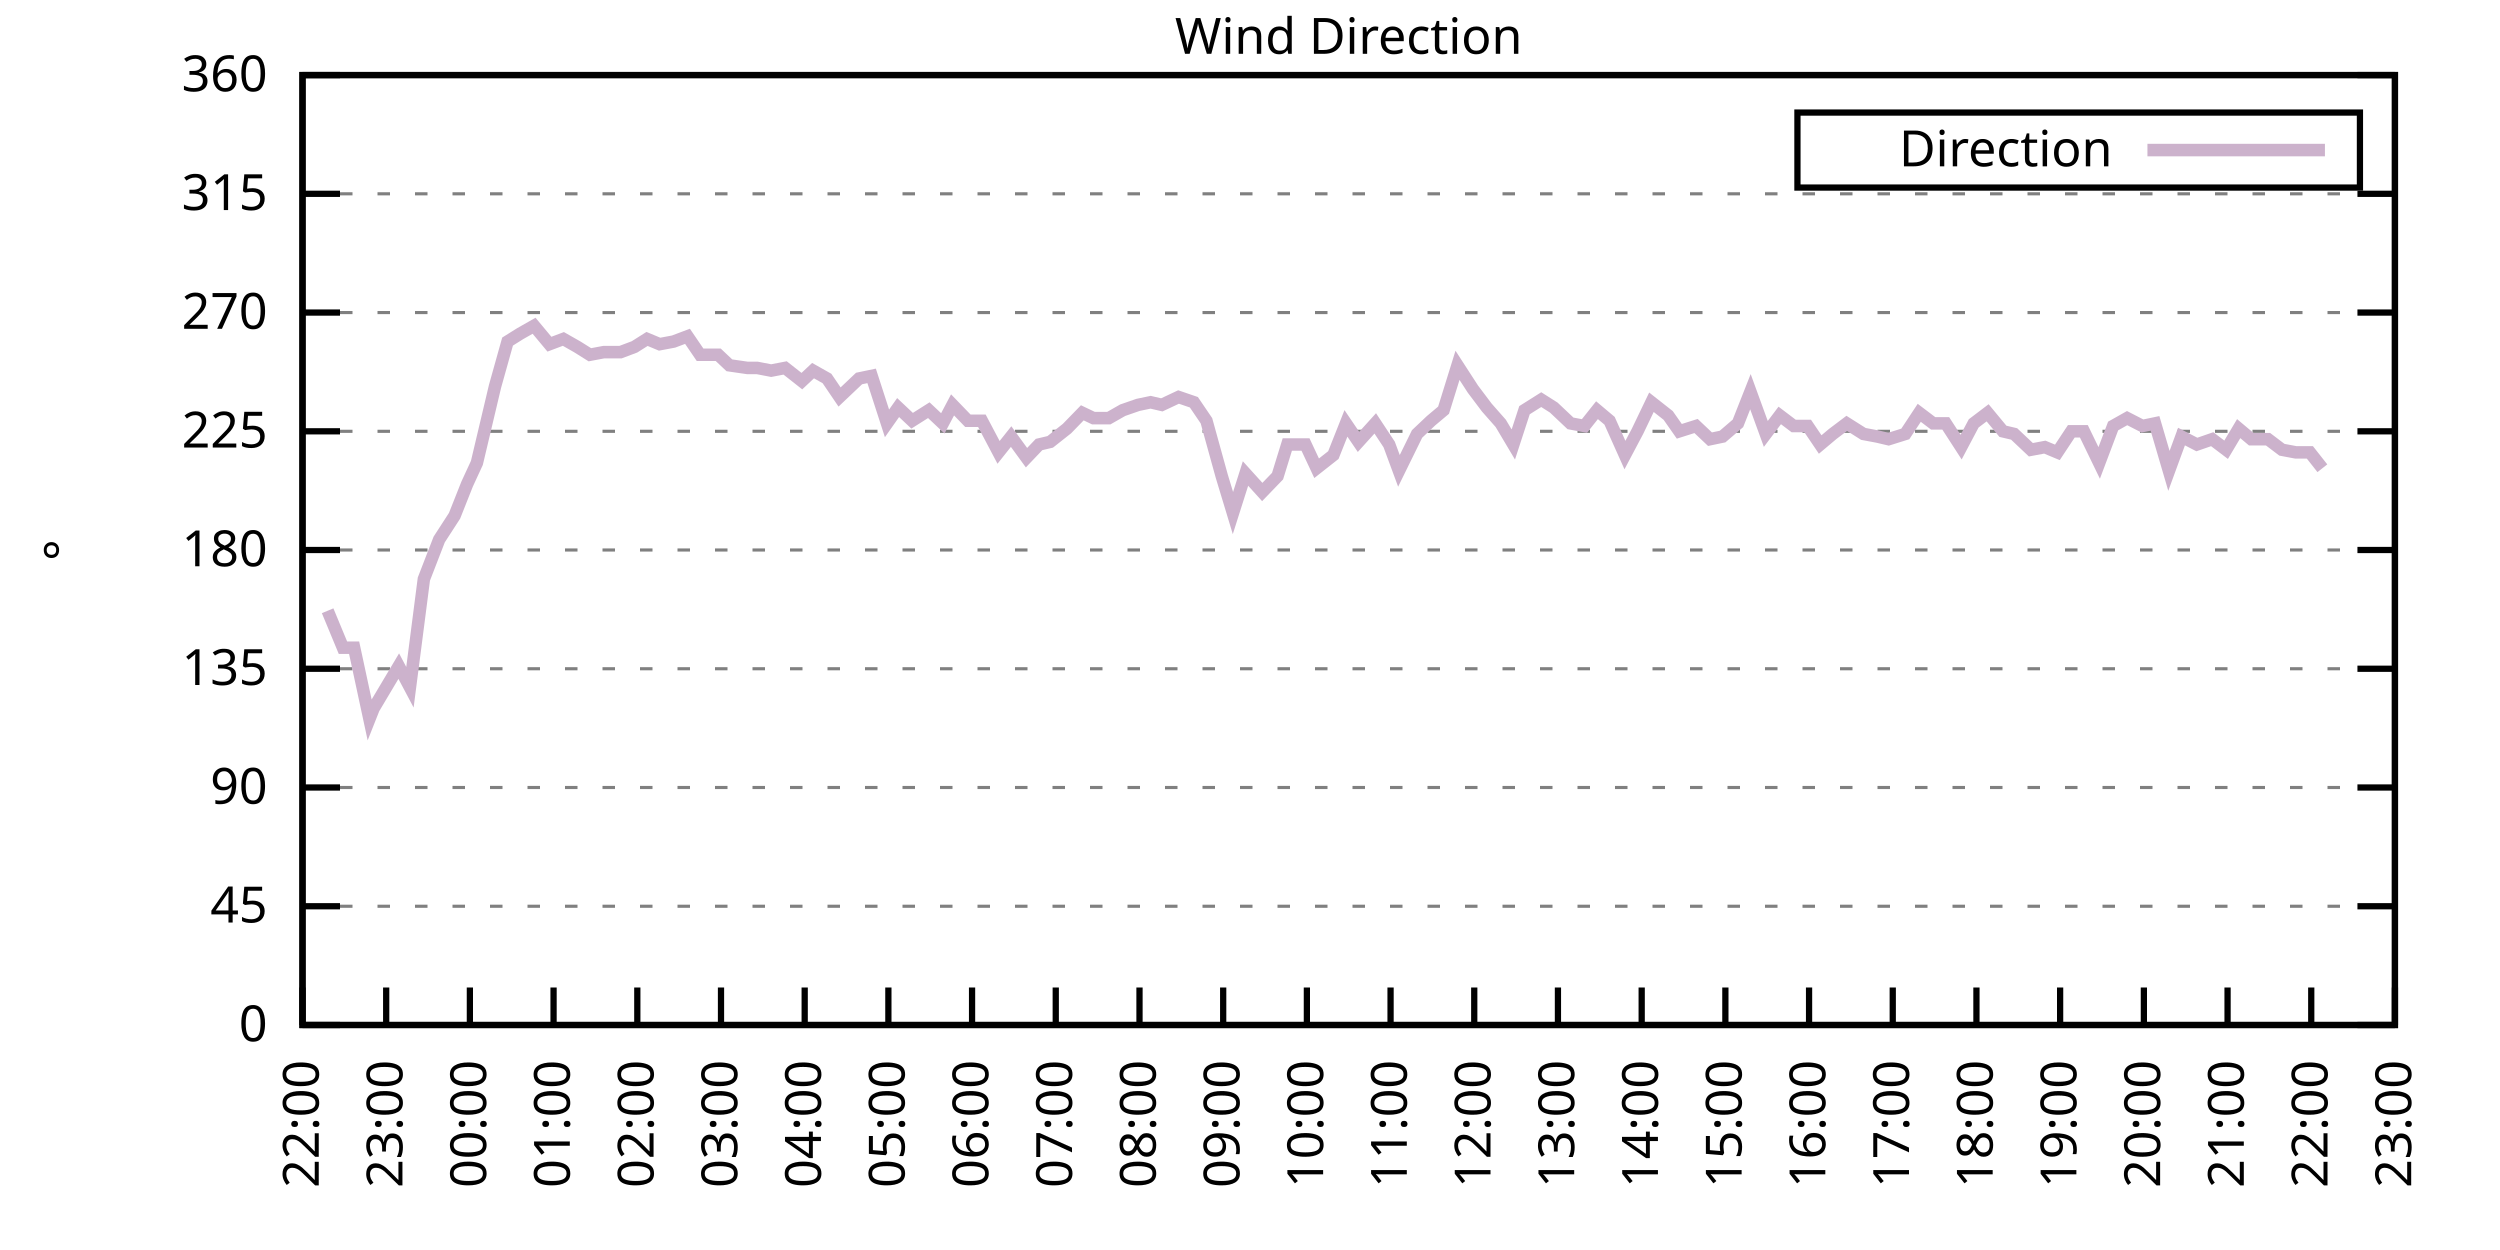
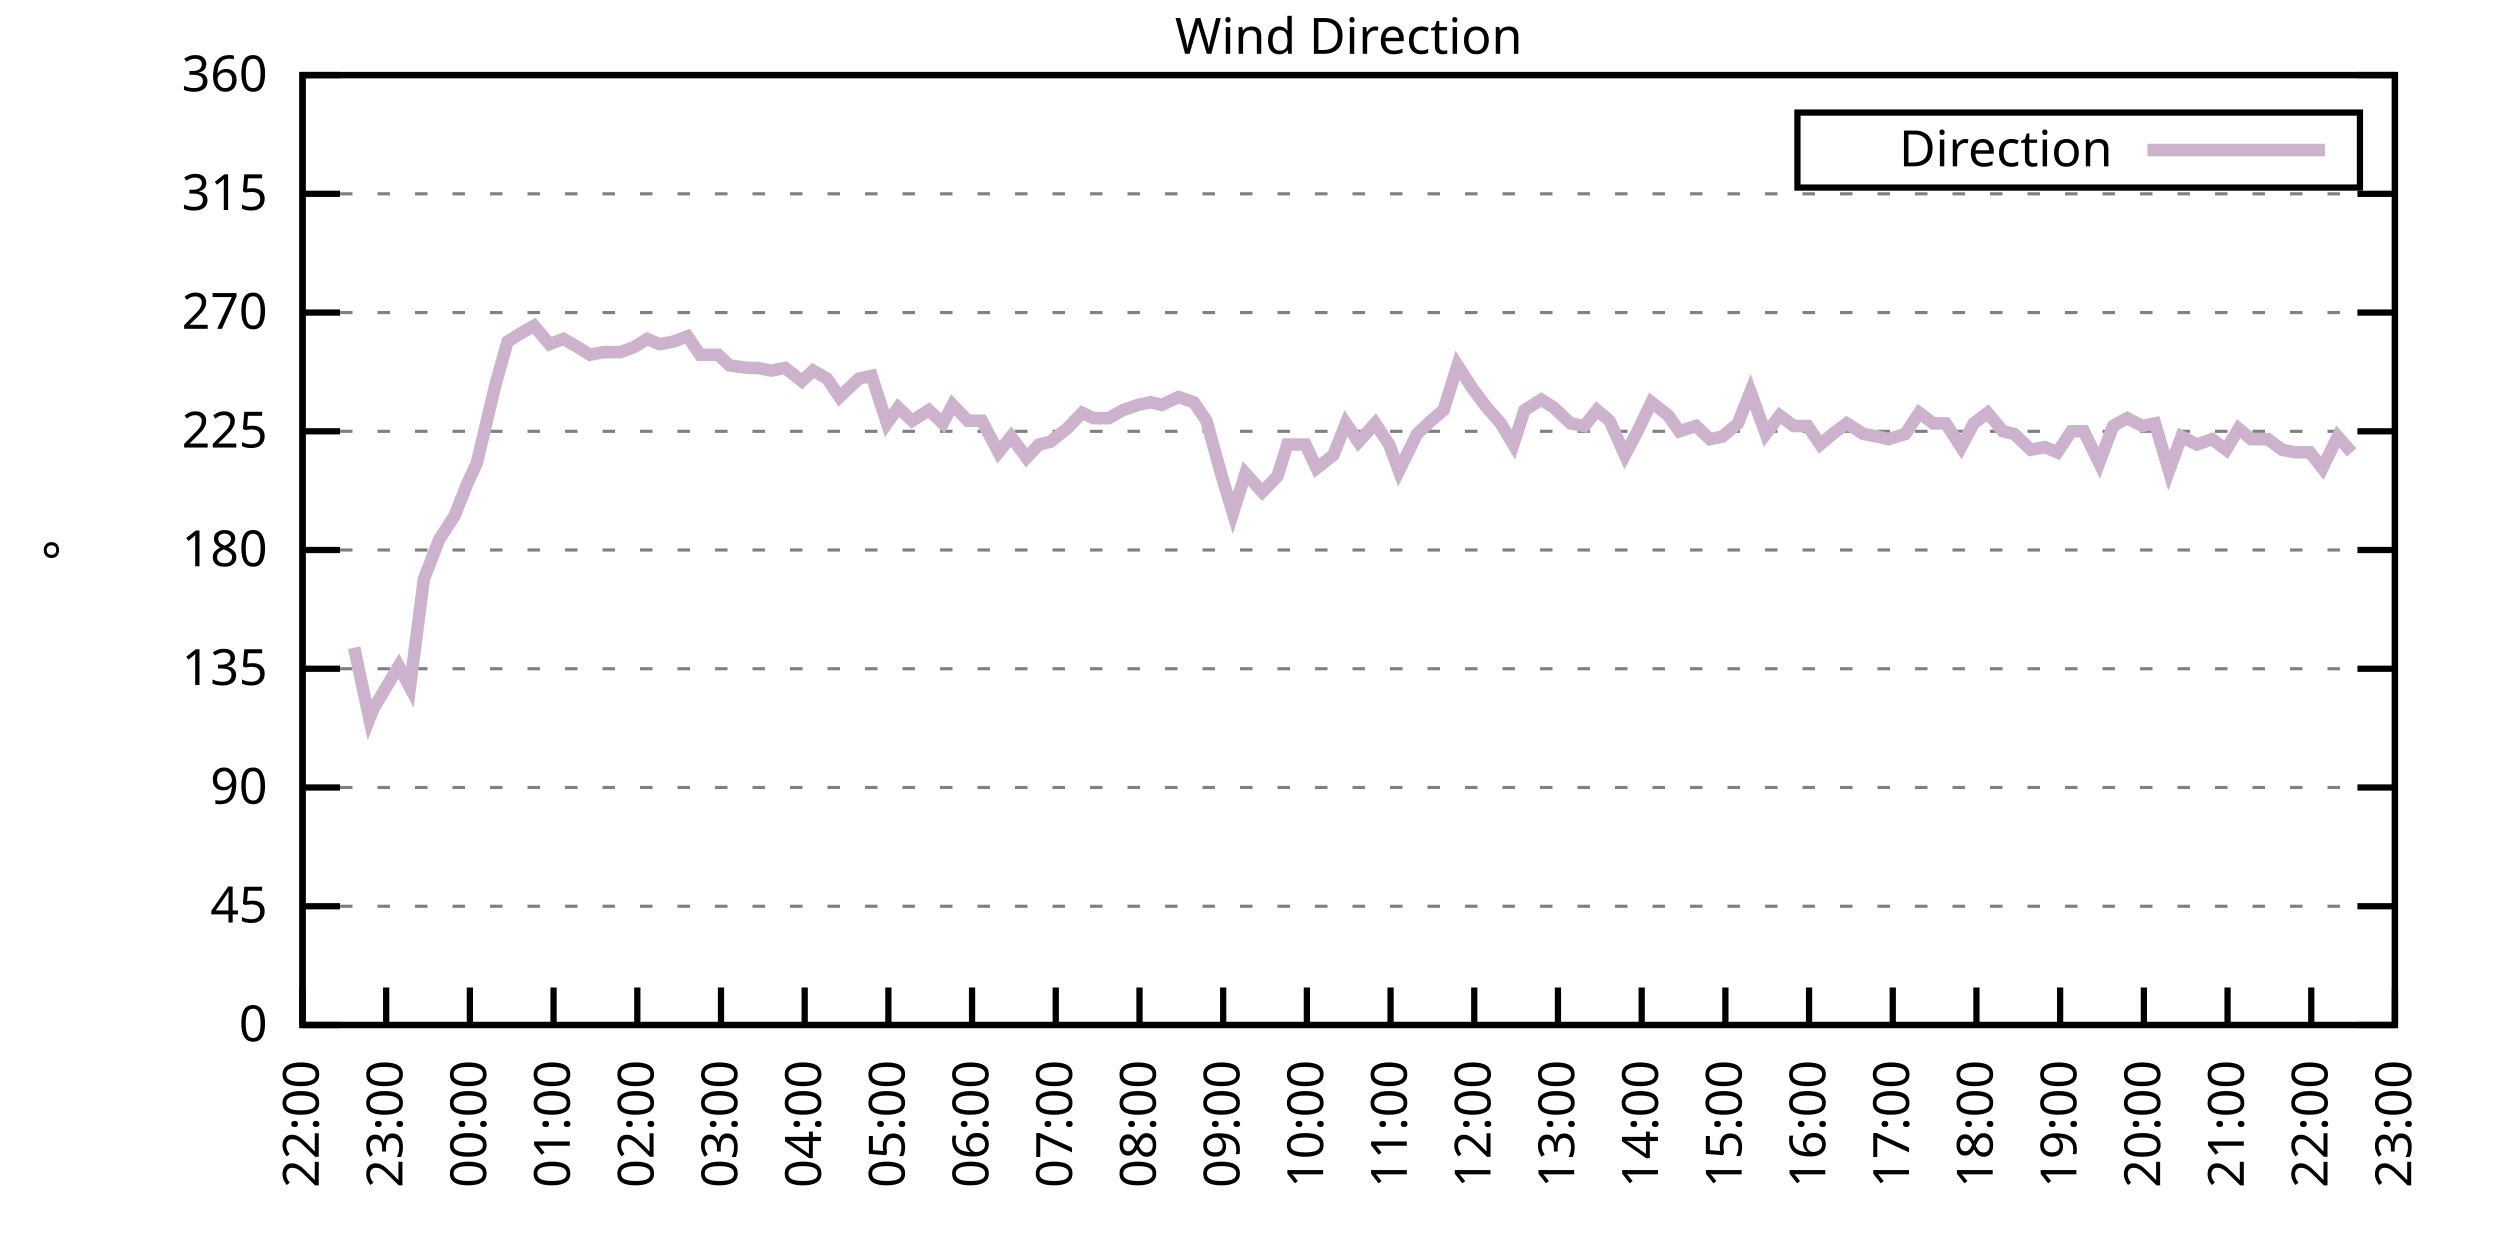
<svg xmlns="http://www.w3.org/2000/svg" xmlns:xlink="http://www.w3.org/1999/xlink" width="400" height="200" viewBox="0 0 400 200">
  <g id="gnuplot_canvas">
    <rect x="0" y="0" width="400" height="200" fill="none" />
    <defs>
      <circle id="gpDot" r="0.5" stroke-width="0.5" stroke="currentColor" />
      <path id="gpPt0" stroke-width="0.333" stroke="currentColor" d="M-1,0 h2 M0,-1 v2" />
      <path id="gpPt1" stroke-width="0.333" stroke="currentColor" d="M-1,-1 L1,1 M1,-1 L-1,1" />
      <path id="gpPt2" stroke-width="0.333" stroke="currentColor" d="M-1,0 L1,0 M0,-1 L0,1 M-1,-1 L1,1 M-1,1 L1,-1" />
      <rect id="gpPt3" stroke-width="0.333" stroke="currentColor" x="-1" y="-1" width="2" height="2" />
      <rect id="gpPt4" stroke-width="0.333" stroke="currentColor" fill="currentColor" x="-1" y="-1" width="2" height="2" />
      <circle id="gpPt5" stroke-width="0.333" stroke="currentColor" cx="0" cy="0" r="1" />
      <use xlink:href="#gpPt5" id="gpPt6" fill="currentColor" stroke="none" />
      <path id="gpPt7" stroke-width="0.333" stroke="currentColor" d="M0,-1.33 L-1.33,0.67 L1.33,0.67 z" />
      <use xlink:href="#gpPt7" id="gpPt8" fill="currentColor" stroke="none" />
      <use xlink:href="#gpPt7" id="gpPt9" stroke="currentColor" transform="rotate(180)" />
      <use xlink:href="#gpPt9" id="gpPt10" fill="currentColor" stroke="none" />
      <use xlink:href="#gpPt3" id="gpPt11" stroke="currentColor" transform="rotate(45)" />
      <use xlink:href="#gpPt11" id="gpPt12" fill="currentColor" stroke="none" />
      <path id="gpPt13" stroke-width="0.333" stroke="currentColor" d="M0,1.330 L1.265,0.411 L0.782,-1.067 L-0.782,-1.076 L-1.265,0.411 z" />
      <use xlink:href="#gpPt13" id="gpPt14" fill="currentColor" stroke="none" />
      <filter id="textbox" filterUnits="objectBoundingBox" x="0" y="0" height="1" width="1">
        <feFlood flood-color="white" flood-opacity="1" result="bgnd" />
        <feComposite in="SourceGraphic" in2="bgnd" operator="atop" />
      </filter>
      <filter id="greybox" filterUnits="objectBoundingBox" x="0" y="0" height="1" width="1">
        <feFlood flood-color="lightgrey" flood-opacity="1" result="grey" />
        <feComposite in="SourceGraphic" in2="grey" operator="atop" />
      </filter>
    </defs>
    <g fill="none" color="white" stroke="currentColor" stroke-width="1.00" stroke-linecap="butt" stroke-linejoin="miter">
</g>
    <g fill="none" color="black" stroke="currentColor" stroke-width="1.00" stroke-linecap="butt" stroke-linejoin="miter">
      <g stroke="none" shape-rendering="crispEdges">
        <polygon fill="rgb(255, 255, 255)" points="48.40,164.00 383.18,164.00 383.18,12.02 48.40,12.02 " />
      </g>
    </g>
    <g fill="none" color="black" stroke="currentColor" stroke-width="1.00" stroke-linecap="butt" stroke-linejoin="miter">
</g>
    <g fill="none" color="black" stroke="black" stroke-width="0.50" stroke-linecap="butt" stroke-linejoin="miter">
</g>
    <g fill="none" color="gray" stroke="currentColor" stroke-width="0.50" stroke-linecap="butt" stroke-linejoin="miter">
      <path stroke="gray" stroke-dasharray="2,4" class="gridline" d="M48.40,164.00 L383.19,164.00  " />
    </g>
    <g fill="none" color="gray" stroke="gray" stroke-width="1.00" stroke-linecap="butt" stroke-linejoin="miter">
</g>
    <g fill="none" color="black" stroke="currentColor" stroke-width="1.00" stroke-linecap="butt" stroke-linejoin="miter">
      <path stroke="black" d="M48.40,164.00 L54.40,164.00 M383.19,164.00 L377.19,164.00  " />
      <g transform="translate(42.80,166.60)" stroke="none" fill="black" font-family="Sans" font-size="8.00" text-anchor="end">
        <text>
          <tspan font-family="Sans"> 0</tspan>
        </text>
      </g>
    </g>
    <g fill="none" color="black" stroke="currentColor" stroke-width="1.00" stroke-linecap="butt" stroke-linejoin="miter">
</g>
    <g fill="none" color="black" stroke="black" stroke-width="0.50" stroke-linecap="butt" stroke-linejoin="miter">
</g>
    <g fill="none" color="gray" stroke="currentColor" stroke-width="0.50" stroke-linecap="butt" stroke-linejoin="miter">
      <path stroke="gray" stroke-dasharray="2,4" class="gridline" d="M48.40,145.00 L383.19,145.00  " />
    </g>
    <g fill="none" color="gray" stroke="gray" stroke-width="1.00" stroke-linecap="butt" stroke-linejoin="miter">
</g>
    <g fill="none" color="black" stroke="currentColor" stroke-width="1.00" stroke-linecap="butt" stroke-linejoin="miter">
      <path stroke="black" d="M48.40,145.00 L54.40,145.00 M383.19,145.00 L377.19,145.00  " />
      <g transform="translate(42.80,147.60)" stroke="none" fill="black" font-family="Sans" font-size="8.00" text-anchor="end">
        <text>
          <tspan font-family="Sans"> 45</tspan>
        </text>
      </g>
    </g>
    <g fill="none" color="black" stroke="currentColor" stroke-width="1.00" stroke-linecap="butt" stroke-linejoin="miter">
</g>
    <g fill="none" color="black" stroke="black" stroke-width="0.50" stroke-linecap="butt" stroke-linejoin="miter">
</g>
    <g fill="none" color="gray" stroke="currentColor" stroke-width="0.50" stroke-linecap="butt" stroke-linejoin="miter">
      <path stroke="gray" stroke-dasharray="2,4" class="gridline" d="M48.40,126.00 L383.19,126.00  " />
    </g>
    <g fill="none" color="gray" stroke="gray" stroke-width="1.00" stroke-linecap="butt" stroke-linejoin="miter">
</g>
    <g fill="none" color="black" stroke="currentColor" stroke-width="1.00" stroke-linecap="butt" stroke-linejoin="miter">
      <path stroke="black" d="M48.40,126.00 L54.40,126.00 M383.19,126.00 L377.19,126.00  " />
      <g transform="translate(42.80,128.60)" stroke="none" fill="black" font-family="Sans" font-size="8.00" text-anchor="end">
        <text>
          <tspan font-family="Sans"> 90</tspan>
        </text>
      </g>
    </g>
    <g fill="none" color="black" stroke="currentColor" stroke-width="1.00" stroke-linecap="butt" stroke-linejoin="miter">
</g>
    <g fill="none" color="black" stroke="black" stroke-width="0.50" stroke-linecap="butt" stroke-linejoin="miter">
</g>
    <g fill="none" color="gray" stroke="currentColor" stroke-width="0.50" stroke-linecap="butt" stroke-linejoin="miter">
      <path stroke="gray" stroke-dasharray="2,4" class="gridline" d="M48.40,107.00 L383.19,107.00  " />
    </g>
    <g fill="none" color="gray" stroke="gray" stroke-width="1.00" stroke-linecap="butt" stroke-linejoin="miter">
</g>
    <g fill="none" color="black" stroke="currentColor" stroke-width="1.00" stroke-linecap="butt" stroke-linejoin="miter">
      <path stroke="black" d="M48.40,107.00 L54.40,107.00 M383.19,107.00 L377.19,107.00  " />
      <g transform="translate(42.80,109.60)" stroke="none" fill="black" font-family="Sans" font-size="8.00" text-anchor="end">
        <text>
          <tspan font-family="Sans"> 135</tspan>
        </text>
      </g>
    </g>
    <g fill="none" color="black" stroke="currentColor" stroke-width="1.00" stroke-linecap="butt" stroke-linejoin="miter">
</g>
    <g fill="none" color="black" stroke="black" stroke-width="0.50" stroke-linecap="butt" stroke-linejoin="miter">
</g>
    <g fill="none" color="gray" stroke="currentColor" stroke-width="0.50" stroke-linecap="butt" stroke-linejoin="miter">
      <path stroke="gray" stroke-dasharray="2,4" class="gridline" d="M48.40,88.00 L383.19,88.00  " />
    </g>
    <g fill="none" color="gray" stroke="gray" stroke-width="1.00" stroke-linecap="butt" stroke-linejoin="miter">
</g>
    <g fill="none" color="black" stroke="currentColor" stroke-width="1.00" stroke-linecap="butt" stroke-linejoin="miter">
      <path stroke="black" d="M48.40,88.00 L54.40,88.00 M383.19,88.00 L377.19,88.00  " />
      <g transform="translate(42.80,90.60)" stroke="none" fill="black" font-family="Sans" font-size="8.00" text-anchor="end">
        <text>
          <tspan font-family="Sans"> 180</tspan>
        </text>
      </g>
    </g>
    <g fill="none" color="black" stroke="currentColor" stroke-width="1.00" stroke-linecap="butt" stroke-linejoin="miter">
</g>
    <g fill="none" color="black" stroke="black" stroke-width="0.50" stroke-linecap="butt" stroke-linejoin="miter">
</g>
    <g fill="none" color="gray" stroke="currentColor" stroke-width="0.50" stroke-linecap="butt" stroke-linejoin="miter">
      <path stroke="gray" stroke-dasharray="2,4" class="gridline" d="M48.40,69.01 L383.19,69.01  " />
    </g>
    <g fill="none" color="gray" stroke="gray" stroke-width="1.00" stroke-linecap="butt" stroke-linejoin="miter">
</g>
    <g fill="none" color="black" stroke="currentColor" stroke-width="1.00" stroke-linecap="butt" stroke-linejoin="miter">
      <path stroke="black" d="M48.40,69.01 L54.40,69.01 M383.19,69.01 L377.19,69.01  " />
      <g transform="translate(42.80,71.61)" stroke="none" fill="black" font-family="Sans" font-size="8.00" text-anchor="end">
        <text>
          <tspan font-family="Sans"> 225</tspan>
        </text>
      </g>
    </g>
    <g fill="none" color="black" stroke="currentColor" stroke-width="1.00" stroke-linecap="butt" stroke-linejoin="miter">
</g>
    <g fill="none" color="black" stroke="black" stroke-width="0.50" stroke-linecap="butt" stroke-linejoin="miter">
</g>
    <g fill="none" color="gray" stroke="currentColor" stroke-width="0.50" stroke-linecap="butt" stroke-linejoin="miter">
      <path stroke="gray" stroke-dasharray="2,4" class="gridline" d="M48.40,50.01 L383.19,50.01  " />
    </g>
    <g fill="none" color="gray" stroke="gray" stroke-width="1.00" stroke-linecap="butt" stroke-linejoin="miter">
</g>
    <g fill="none" color="black" stroke="currentColor" stroke-width="1.00" stroke-linecap="butt" stroke-linejoin="miter">
      <path stroke="black" d="M48.40,50.01 L54.40,50.01 M383.19,50.01 L377.19,50.01  " />
      <g transform="translate(42.80,52.61)" stroke="none" fill="black" font-family="Sans" font-size="8.00" text-anchor="end">
        <text>
          <tspan font-family="Sans"> 270</tspan>
        </text>
      </g>
    </g>
    <g fill="none" color="black" stroke="currentColor" stroke-width="1.00" stroke-linecap="butt" stroke-linejoin="miter">
</g>
    <g fill="none" color="black" stroke="black" stroke-width="0.50" stroke-linecap="butt" stroke-linejoin="miter">
</g>
    <g fill="none" color="gray" stroke="currentColor" stroke-width="0.50" stroke-linecap="butt" stroke-linejoin="miter">
      <path stroke="gray" stroke-dasharray="2,4" class="gridline" d="M48.40,31.01 L383.19,31.01  " />
    </g>
    <g fill="none" color="gray" stroke="gray" stroke-width="1.00" stroke-linecap="butt" stroke-linejoin="miter">
</g>
    <g fill="none" color="black" stroke="currentColor" stroke-width="1.00" stroke-linecap="butt" stroke-linejoin="miter">
      <path stroke="black" d="M48.40,31.01 L54.40,31.01 M383.19,31.01 L377.19,31.01  " />
      <g transform="translate(42.80,33.61)" stroke="none" fill="black" font-family="Sans" font-size="8.00" text-anchor="end">
        <text>
          <tspan font-family="Sans"> 315</tspan>
        </text>
      </g>
    </g>
    <g fill="none" color="black" stroke="currentColor" stroke-width="1.00" stroke-linecap="butt" stroke-linejoin="miter">
</g>
    <g fill="none" color="black" stroke="black" stroke-width="0.50" stroke-linecap="butt" stroke-linejoin="miter">
</g>
    <g fill="none" color="gray" stroke="currentColor" stroke-width="0.50" stroke-linecap="butt" stroke-linejoin="miter">
      <path stroke="gray" stroke-dasharray="2,4" class="gridline" d="M48.40,12.01 L383.19,12.01  " />
    </g>
    <g fill="none" color="gray" stroke="gray" stroke-width="1.00" stroke-linecap="butt" stroke-linejoin="miter">
</g>
    <g fill="none" color="black" stroke="currentColor" stroke-width="1.00" stroke-linecap="butt" stroke-linejoin="miter">
      <path stroke="black" d="M48.40,12.01 L54.40,12.01 M383.19,12.01 L377.19,12.01  " />
      <g transform="translate(42.80,14.61)" stroke="none" fill="black" font-family="Sans" font-size="8.00" text-anchor="end">
        <text>
          <tspan font-family="Sans"> 360</tspan>
        </text>
      </g>
    </g>
    <g fill="none" color="black" stroke="currentColor" stroke-width="1.00" stroke-linecap="butt" stroke-linejoin="miter">
      <path stroke="black" d="M48.40,164.00 L48.40,158.00  " />
      <g transform="translate(51.00,169.60) rotate(270.00)" stroke="none" fill="black" font-family="Sans" font-size="8.00" text-anchor="end">
        <text>
          <tspan font-family="Sans">22:00</tspan>
        </text>
      </g>
    </g>
    <g fill="none" color="black" stroke="currentColor" stroke-width="1.00" stroke-linecap="butt" stroke-linejoin="miter">
      <path stroke="black" d="M61.79,164.00 L61.79,158.00  " />
      <g transform="translate(64.39,169.60) rotate(270.00)" stroke="none" fill="black" font-family="Sans" font-size="8.00" text-anchor="end">
        <text>
          <tspan font-family="Sans">23:00</tspan>
        </text>
      </g>
    </g>
    <g fill="none" color="black" stroke="currentColor" stroke-width="1.00" stroke-linecap="butt" stroke-linejoin="miter">
      <path stroke="black" d="M75.18,164.00 L75.18,158.00  " />
      <g transform="translate(77.78,169.60) rotate(270.00)" stroke="none" fill="black" font-family="Sans" font-size="8.00" text-anchor="end">
        <text>
          <tspan font-family="Sans">00:00</tspan>
        </text>
      </g>
    </g>
    <g fill="none" color="black" stroke="currentColor" stroke-width="1.00" stroke-linecap="butt" stroke-linejoin="miter">
      <path stroke="black" d="M88.57,164.00 L88.57,158.00  " />
      <g transform="translate(91.17,169.60) rotate(270.00)" stroke="none" fill="black" font-family="Sans" font-size="8.00" text-anchor="end">
        <text>
          <tspan font-family="Sans">01:00</tspan>
        </text>
      </g>
    </g>
    <g fill="none" color="black" stroke="currentColor" stroke-width="1.00" stroke-linecap="butt" stroke-linejoin="miter">
      <path stroke="black" d="M101.97,164.00 L101.97,158.00  " />
      <g transform="translate(104.57,169.60) rotate(270.00)" stroke="none" fill="black" font-family="Sans" font-size="8.00" text-anchor="end">
        <text>
          <tspan font-family="Sans">02:00</tspan>
        </text>
      </g>
    </g>
    <g fill="none" color="black" stroke="currentColor" stroke-width="1.00" stroke-linecap="butt" stroke-linejoin="miter">
      <path stroke="black" d="M115.36,164.00 L115.36,158.00  " />
      <g transform="translate(117.96,169.60) rotate(270.00)" stroke="none" fill="black" font-family="Sans" font-size="8.00" text-anchor="end">
        <text>
          <tspan font-family="Sans">03:00</tspan>
        </text>
      </g>
    </g>
    <g fill="none" color="black" stroke="currentColor" stroke-width="1.00" stroke-linecap="butt" stroke-linejoin="miter">
      <path stroke="black" d="M128.75,164.00 L128.75,158.00  " />
      <g transform="translate(131.35,169.60) rotate(270.00)" stroke="none" fill="black" font-family="Sans" font-size="8.00" text-anchor="end">
        <text>
          <tspan font-family="Sans">04:00</tspan>
        </text>
      </g>
    </g>
    <g fill="none" color="black" stroke="currentColor" stroke-width="1.00" stroke-linecap="butt" stroke-linejoin="miter">
      <path stroke="black" d="M142.14,164.00 L142.14,158.00  " />
      <g transform="translate(144.74,169.60) rotate(270.00)" stroke="none" fill="black" font-family="Sans" font-size="8.00" text-anchor="end">
        <text>
          <tspan font-family="Sans">05:00</tspan>
        </text>
      </g>
    </g>
    <g fill="none" color="black" stroke="currentColor" stroke-width="1.00" stroke-linecap="butt" stroke-linejoin="miter">
      <path stroke="black" d="M155.53,164.00 L155.53,158.00  " />
      <g transform="translate(158.13,169.60) rotate(270.00)" stroke="none" fill="black" font-family="Sans" font-size="8.00" text-anchor="end">
        <text>
          <tspan font-family="Sans">06:00</tspan>
        </text>
      </g>
    </g>
    <g fill="none" color="black" stroke="currentColor" stroke-width="1.00" stroke-linecap="butt" stroke-linejoin="miter">
      <path stroke="black" d="M168.92,164.00 L168.92,158.00  " />
      <g transform="translate(171.52,169.60) rotate(270.00)" stroke="none" fill="black" font-family="Sans" font-size="8.00" text-anchor="end">
        <text>
          <tspan font-family="Sans">07:00</tspan>
        </text>
      </g>
    </g>
    <g fill="none" color="black" stroke="currentColor" stroke-width="1.00" stroke-linecap="butt" stroke-linejoin="miter">
      <path stroke="black" d="M182.32,164.00 L182.32,158.00  " />
      <g transform="translate(184.92,169.60) rotate(270.00)" stroke="none" fill="black" font-family="Sans" font-size="8.00" text-anchor="end">
        <text>
          <tspan font-family="Sans">08:00</tspan>
        </text>
      </g>
    </g>
    <g fill="none" color="black" stroke="currentColor" stroke-width="1.00" stroke-linecap="butt" stroke-linejoin="miter">
      <path stroke="black" d="M195.71,164.00 L195.71,158.00  " />
      <g transform="translate(198.31,169.60) rotate(270.00)" stroke="none" fill="black" font-family="Sans" font-size="8.00" text-anchor="end">
        <text>
          <tspan font-family="Sans">09:00</tspan>
        </text>
      </g>
    </g>
    <g fill="none" color="black" stroke="currentColor" stroke-width="1.00" stroke-linecap="butt" stroke-linejoin="miter">
      <path stroke="black" d="M209.10,164.00 L209.10,158.00  " />
      <g transform="translate(211.70,169.60) rotate(270.00)" stroke="none" fill="black" font-family="Sans" font-size="8.00" text-anchor="end">
        <text>
          <tspan font-family="Sans">10:00</tspan>
        </text>
      </g>
    </g>
    <g fill="none" color="black" stroke="currentColor" stroke-width="1.00" stroke-linecap="butt" stroke-linejoin="miter">
      <path stroke="black" d="M222.49,164.00 L222.49,158.00  " />
      <g transform="translate(225.09,169.60) rotate(270.00)" stroke="none" fill="black" font-family="Sans" font-size="8.00" text-anchor="end">
        <text>
          <tspan font-family="Sans">11:00</tspan>
        </text>
      </g>
    </g>
    <g fill="none" color="black" stroke="currentColor" stroke-width="1.00" stroke-linecap="butt" stroke-linejoin="miter">
      <path stroke="black" d="M235.88,164.00 L235.88,158.00  " />
      <g transform="translate(238.48,169.60) rotate(270.00)" stroke="none" fill="black" font-family="Sans" font-size="8.00" text-anchor="end">
        <text>
          <tspan font-family="Sans">12:00</tspan>
        </text>
      </g>
    </g>
    <g fill="none" color="black" stroke="currentColor" stroke-width="1.00" stroke-linecap="butt" stroke-linejoin="miter">
      <path stroke="black" d="M249.27,164.00 L249.27,158.00  " />
      <g transform="translate(251.87,169.60) rotate(270.00)" stroke="none" fill="black" font-family="Sans" font-size="8.00" text-anchor="end">
        <text>
          <tspan font-family="Sans">13:00</tspan>
        </text>
      </g>
    </g>
    <g fill="none" color="black" stroke="currentColor" stroke-width="1.00" stroke-linecap="butt" stroke-linejoin="miter">
      <path stroke="black" d="M262.67,164.00 L262.67,158.00  " />
      <g transform="translate(265.27,169.60) rotate(270.00)" stroke="none" fill="black" font-family="Sans" font-size="8.00" text-anchor="end">
        <text>
          <tspan font-family="Sans">14:00</tspan>
        </text>
      </g>
    </g>
    <g fill="none" color="black" stroke="currentColor" stroke-width="1.00" stroke-linecap="butt" stroke-linejoin="miter">
      <path stroke="black" d="M276.06,164.00 L276.06,158.00  " />
      <g transform="translate(278.66,169.60) rotate(270.00)" stroke="none" fill="black" font-family="Sans" font-size="8.00" text-anchor="end">
        <text>
          <tspan font-family="Sans">15:00</tspan>
        </text>
      </g>
    </g>
    <g fill="none" color="black" stroke="currentColor" stroke-width="1.00" stroke-linecap="butt" stroke-linejoin="miter">
      <path stroke="black" d="M289.45,164.00 L289.45,158.00  " />
      <g transform="translate(292.05,169.60) rotate(270.00)" stroke="none" fill="black" font-family="Sans" font-size="8.00" text-anchor="end">
        <text>
          <tspan font-family="Sans">16:00</tspan>
        </text>
      </g>
    </g>
    <g fill="none" color="black" stroke="currentColor" stroke-width="1.00" stroke-linecap="butt" stroke-linejoin="miter">
      <path stroke="black" d="M302.84,164.00 L302.84,158.00  " />
      <g transform="translate(305.44,169.60) rotate(270.00)" stroke="none" fill="black" font-family="Sans" font-size="8.00" text-anchor="end">
        <text>
          <tspan font-family="Sans">17:00</tspan>
        </text>
      </g>
    </g>
    <g fill="none" color="black" stroke="currentColor" stroke-width="1.00" stroke-linecap="butt" stroke-linejoin="miter">
      <path stroke="black" d="M316.23,164.00 L316.23,158.00  " />
      <g transform="translate(318.83,169.60) rotate(270.00)" stroke="none" fill="black" font-family="Sans" font-size="8.00" text-anchor="end">
        <text>
          <tspan font-family="Sans">18:00</tspan>
        </text>
      </g>
    </g>
    <g fill="none" color="black" stroke="currentColor" stroke-width="1.00" stroke-linecap="butt" stroke-linejoin="miter">
      <path stroke="black" d="M329.62,164.00 L329.62,158.00  " />
      <g transform="translate(332.22,169.60) rotate(270.00)" stroke="none" fill="black" font-family="Sans" font-size="8.00" text-anchor="end">
        <text>
          <tspan font-family="Sans">19:00</tspan>
        </text>
      </g>
    </g>
    <g fill="none" color="black" stroke="currentColor" stroke-width="1.00" stroke-linecap="butt" stroke-linejoin="miter">
      <path stroke="black" d="M343.02,164.00 L343.02,158.00  " />
      <g transform="translate(345.62,169.60) rotate(270.00)" stroke="none" fill="black" font-family="Sans" font-size="8.00" text-anchor="end">
        <text>
          <tspan font-family="Sans">20:00</tspan>
        </text>
      </g>
    </g>
    <g fill="none" color="black" stroke="currentColor" stroke-width="1.00" stroke-linecap="butt" stroke-linejoin="miter">
      <path stroke="black" d="M356.41,164.00 L356.41,158.00  " />
      <g transform="translate(359.01,169.60) rotate(270.00)" stroke="none" fill="black" font-family="Sans" font-size="8.00" text-anchor="end">
        <text>
          <tspan font-family="Sans">21:00</tspan>
        </text>
      </g>
    </g>
    <g fill="none" color="black" stroke="currentColor" stroke-width="1.00" stroke-linecap="butt" stroke-linejoin="miter">
      <path stroke="black" d="M369.80,164.00 L369.80,158.00  " />
      <g transform="translate(372.40,169.60) rotate(270.00)" stroke="none" fill="black" font-family="Sans" font-size="8.00" text-anchor="end">
        <text>
          <tspan font-family="Sans">22:00</tspan>
        </text>
      </g>
    </g>
    <g fill="none" color="black" stroke="currentColor" stroke-width="1.00" stroke-linecap="butt" stroke-linejoin="miter">
      <path stroke="black" d="M383.19,164.00 L383.19,158.00  " />
      <g transform="translate(385.79,169.60) rotate(270.00)" stroke="none" fill="black" font-family="Sans" font-size="8.00" text-anchor="end">
        <text>
          <tspan font-family="Sans">23:00</tspan>
        </text>
      </g>
    </g>
    <g fill="none" color="black" stroke="currentColor" stroke-width="1.00" stroke-linecap="butt" stroke-linejoin="miter">
</g>
    <g fill="none" color="black" stroke="currentColor" stroke-width="1.00" stroke-linecap="butt" stroke-linejoin="miter">
      <path stroke="black" d="M48.40,12.01 L48.40,164.00 L383.19,164.00 L383.19,12.01 L48.40,12.01 Z  " />
    </g>
    <g fill="none" color="black" stroke="currentColor" stroke-width="1.00" stroke-linecap="butt" stroke-linejoin="miter">
</g>
    <g fill="none" color="black" stroke="currentColor" stroke-width="1.00" stroke-linecap="butt" stroke-linejoin="miter">
      <path stroke="black" d="M287.59,30.01 L287.59,18.01 L377.59,18.01 L377.59,30.01 L287.59,30.01 Z  " />
    </g>
    <g id="Wind_direction_plot_1">
      <g fill="none" color="white" stroke="black" stroke-width="2.00" stroke-linecap="butt" stroke-linejoin="miter">
</g>
      <g fill="none" color="black" stroke="currentColor" stroke-width="2.00" stroke-linecap="butt" stroke-linejoin="miter">
        <g transform="translate(337.99,26.61)" stroke="none" fill="black" font-family="Sans" font-size="8.00" text-anchor="end">
          <text>
            <tspan font-family="Sans">Direction</tspan>
          </text>
        </g>
      </g>
      <g fill="none" color="black" stroke="currentColor" stroke-width="2.00" stroke-linecap="butt" stroke-linejoin="miter">
-         <path stroke="rgb(204, 178, 204)" d="M343.59,24.01 L371.99,24.01 M52.42,97.72 L54.87,103.63 L56.66,103.63 L59.11,115.03 L59.78,113.34 L63.80,106.58   L65.59,109.96 L67.82,92.65 L70.27,86.32 L72.73,82.52 L74.74,77.45 L76.30,74.07 L79.20,61.83 L81.21,54.65   L83.22,53.39 L85.45,52.12 L87.91,55.07 L90.14,54.23 L92.37,55.50 L94.38,56.76 L96.61,56.34 L99.29,56.34   L101.52,55.50 L103.53,54.23 L105.54,55.07 L107.77,54.65 L110.00,53.81 L112.01,56.76 L114.91,56.76 L116.70,58.45   L119.60,58.87 L121.16,58.87 L123.39,59.30 L125.62,58.87 L128.30,60.98 L130.09,59.30 L132.32,60.56 L134.33,63.52   L137.45,60.56 L139.46,60.14 L141.92,67.74 L143.70,65.21 L145.94,67.32 L148.61,65.63 L150.85,67.74 L152.41,64.78   L154.86,67.32 L157.10,67.32 L159.77,72.38 L161.78,69.85 L164.24,73.23 L166.25,71.12 L168.03,70.70 L170.71,68.58   L173.17,66.05 L174.95,66.90 L177.41,66.90 L179.64,65.63 L182.09,64.78 L184.10,64.36 L185.89,64.78 L188.57,63.52   L191.02,64.36 L193.03,67.32 L195.48,76.18 L197.27,82.09 L199.28,75.76 L201.96,78.72 L204.41,76.18 L205.97,71.12   L208.88,71.12 L210.66,74.92 L213.34,72.81 L215.35,67.74 L217.36,70.70 L220.04,67.74 L222.27,71.12 L223.83,75.34   L226.73,69.43 L228.96,67.32 L230.97,65.63 L233.20,58.45 L235.66,62.25 L237.89,65.21 L240.12,67.74 L242.13,71.12   L243.92,65.63 L246.60,63.94 L248.60,65.21 L251.28,67.74 L253.51,68.16 L255.52,65.63 L257.53,67.32 L259.99,72.81   L262.00,69.01 L264.23,64.36 L266.91,66.47 L268.69,69.01 L271.37,68.16 L273.60,70.27 L275.61,69.85 L278.07,67.74   L280.07,62.67 L282.53,69.43 L284.76,66.47 L286.99,68.16 L289.23,68.16 L291.23,71.12 L293.24,69.43 L295.48,67.74   L298.15,69.43 L300.39,69.85 L302.17,70.27 L304.85,69.43 L307.08,66.05 L309.31,67.74 L311.32,67.74 L313.78,71.54   L315.79,67.74 L318.02,66.05 L320.47,69.01 L322.26,69.43 L324.94,71.96 L327.17,71.54 L329.18,72.38 L331.41,69.01   L333.42,69.01 L335.87,74.07 L338.10,68.16 L340.34,66.90 L342.79,68.16 L344.80,67.74 L347.03,75.34 L349.04,69.85   L351.50,71.12 L353.95,70.27 L356.18,71.96 L358.19,68.58 L360.20,70.27 L362.88,70.27 L365.11,71.96 L367.34,72.38   L369.58,72.38 L371.58,74.92  " />
+         <path stroke="rgb(204, 178, 204)" d="M343.59,24.01 L371.99,24.01 M56.66,103.63 L59.11,115.03 L59.78,113.34 L63.80,106.58 L65.59,109.96 L67.82,92.65   L70.27,86.32 L72.73,82.52 L74.74,77.45 L76.30,74.07 L79.20,61.83 L81.21,54.65 L83.22,53.39 L85.45,52.12   L87.91,55.07 L90.14,54.23 L92.37,55.50 L94.38,56.76 L96.61,56.34 L99.29,56.34 L101.52,55.50 L103.53,54.23   L105.54,55.07 L107.77,54.65 L110.00,53.81 L112.01,56.76 L114.91,56.76 L116.70,58.45 L119.60,58.87 L121.16,58.87   L123.39,59.30 L125.62,58.87 L128.30,60.98 L130.09,59.30 L132.32,60.56 L134.33,63.52 L137.45,60.56 L139.46,60.14   L141.92,67.74 L143.70,65.21 L145.94,67.32 L148.61,65.63 L150.85,67.74 L152.41,64.78 L154.86,67.32 L157.10,67.32   L159.77,72.38 L161.78,69.85 L164.24,73.23 L166.25,71.12 L168.03,70.70 L170.71,68.58 L173.17,66.05 L174.95,66.90   L177.41,66.90 L179.64,65.63 L182.09,64.78 L184.10,64.36 L185.89,64.78 L188.57,63.52 L191.02,64.36 L193.03,67.32   L195.48,76.18 L197.27,82.09 L199.28,75.76 L201.96,78.72 L204.41,76.18 L205.97,71.12 L208.88,71.12 L210.66,74.92   L213.34,72.81 L215.35,67.74 L217.36,70.70 L220.04,67.74 L222.27,71.12 L223.83,75.34 L226.73,69.43 L228.96,67.32   L230.97,65.63 L233.20,58.45 L235.66,62.25 L237.89,65.21 L240.12,67.74 L242.13,71.12 L243.92,65.63 L246.60,63.94   L248.60,65.21 L251.28,67.74 L253.51,68.16 L255.52,65.63 L257.53,67.32 L259.99,72.81 L262.00,69.01 L264.23,64.36   L266.91,66.47 L268.69,69.01 L271.37,68.16 L273.60,70.27 L275.61,69.85 L278.07,67.74 L280.07,62.67 L282.53,69.43   L284.76,66.47 L286.99,68.16 L289.23,68.16 L291.23,71.12 L293.24,69.43 L295.48,67.74 L298.15,69.43 L300.39,69.85   L302.17,70.27 L304.85,69.43 L307.08,66.05 L309.31,67.74 L311.32,67.74 L313.78,71.54 L315.79,67.74 L318.02,66.05   L320.47,69.01 L322.26,69.43 L324.94,71.96 L327.17,71.54 L329.18,72.38 L331.41,69.01 L333.42,69.01 L335.87,74.07   L338.10,68.16 L340.34,66.90 L342.79,68.16 L344.80,67.74 L347.03,75.34 L349.04,69.85 L351.50,71.12 L353.95,70.27   L356.18,71.96 L358.19,68.58 L360.20,70.27 L362.88,70.27 L365.11,71.96 L367.34,72.38 L369.58,72.38 L371.58,74.92   L374.04,69.85 L376.27,72.38  " />
      </g>
    </g>
    <g fill="none" color="black" stroke="currentColor" stroke-width="2.00" stroke-linecap="butt" stroke-linejoin="miter">
</g>
    <g fill="none" color="black" stroke="black" stroke-width="1.00" stroke-linecap="butt" stroke-linejoin="miter">
</g>
    <g fill="none" color="black" stroke="currentColor" stroke-width="1.00" stroke-linecap="butt" stroke-linejoin="miter">
      <path stroke="black" d="M48.40,12.01 L48.40,164.00 L383.19,164.00 L383.19,12.01 L48.40,12.01 Z  " />
      <g transform="translate(12.80,88.01) rotate(270.00)" stroke="none" fill="black" font-family="Sans" font-size="8.00" text-anchor="middle">
        <text>
          <tspan font-family="Sans">°</tspan>
        </text>
      </g>
    </g>
    <g fill="none" color="black" stroke="currentColor" stroke-width="1.00" stroke-linecap="butt" stroke-linejoin="miter">
</g>
    <g fill="none" color="black" stroke="currentColor" stroke-width="1.00" stroke-linecap="butt" stroke-linejoin="miter">
      <g transform="translate(215.79,8.61)" stroke="none" fill="black" font-family="Sans" font-size="8.00" text-anchor="middle">
        <text>
          <tspan font-family="Sans">Wind Direction</tspan>
        </text>
      </g>
    </g>
    <g fill="none" color="black" stroke="currentColor" stroke-width="1.00" stroke-linecap="butt" stroke-linejoin="miter">
</g>
  </g>
</svg>
